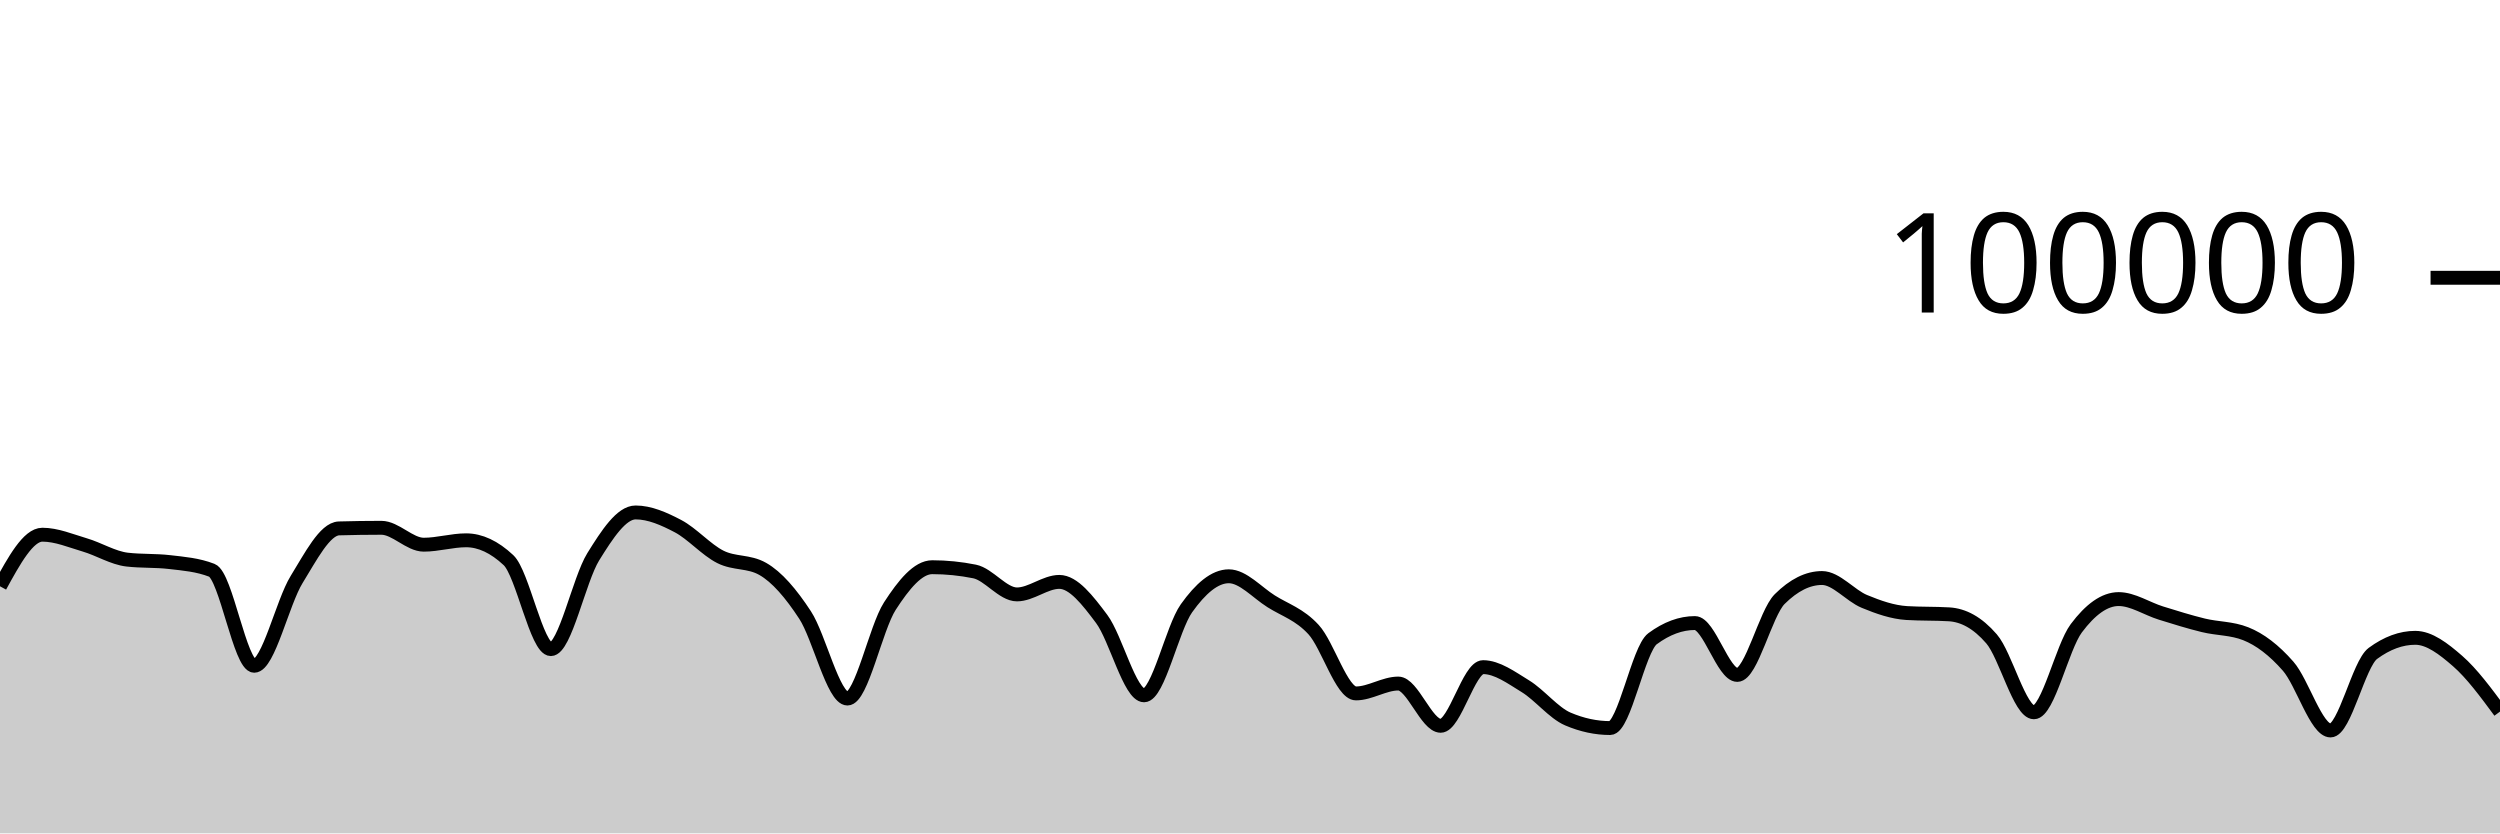
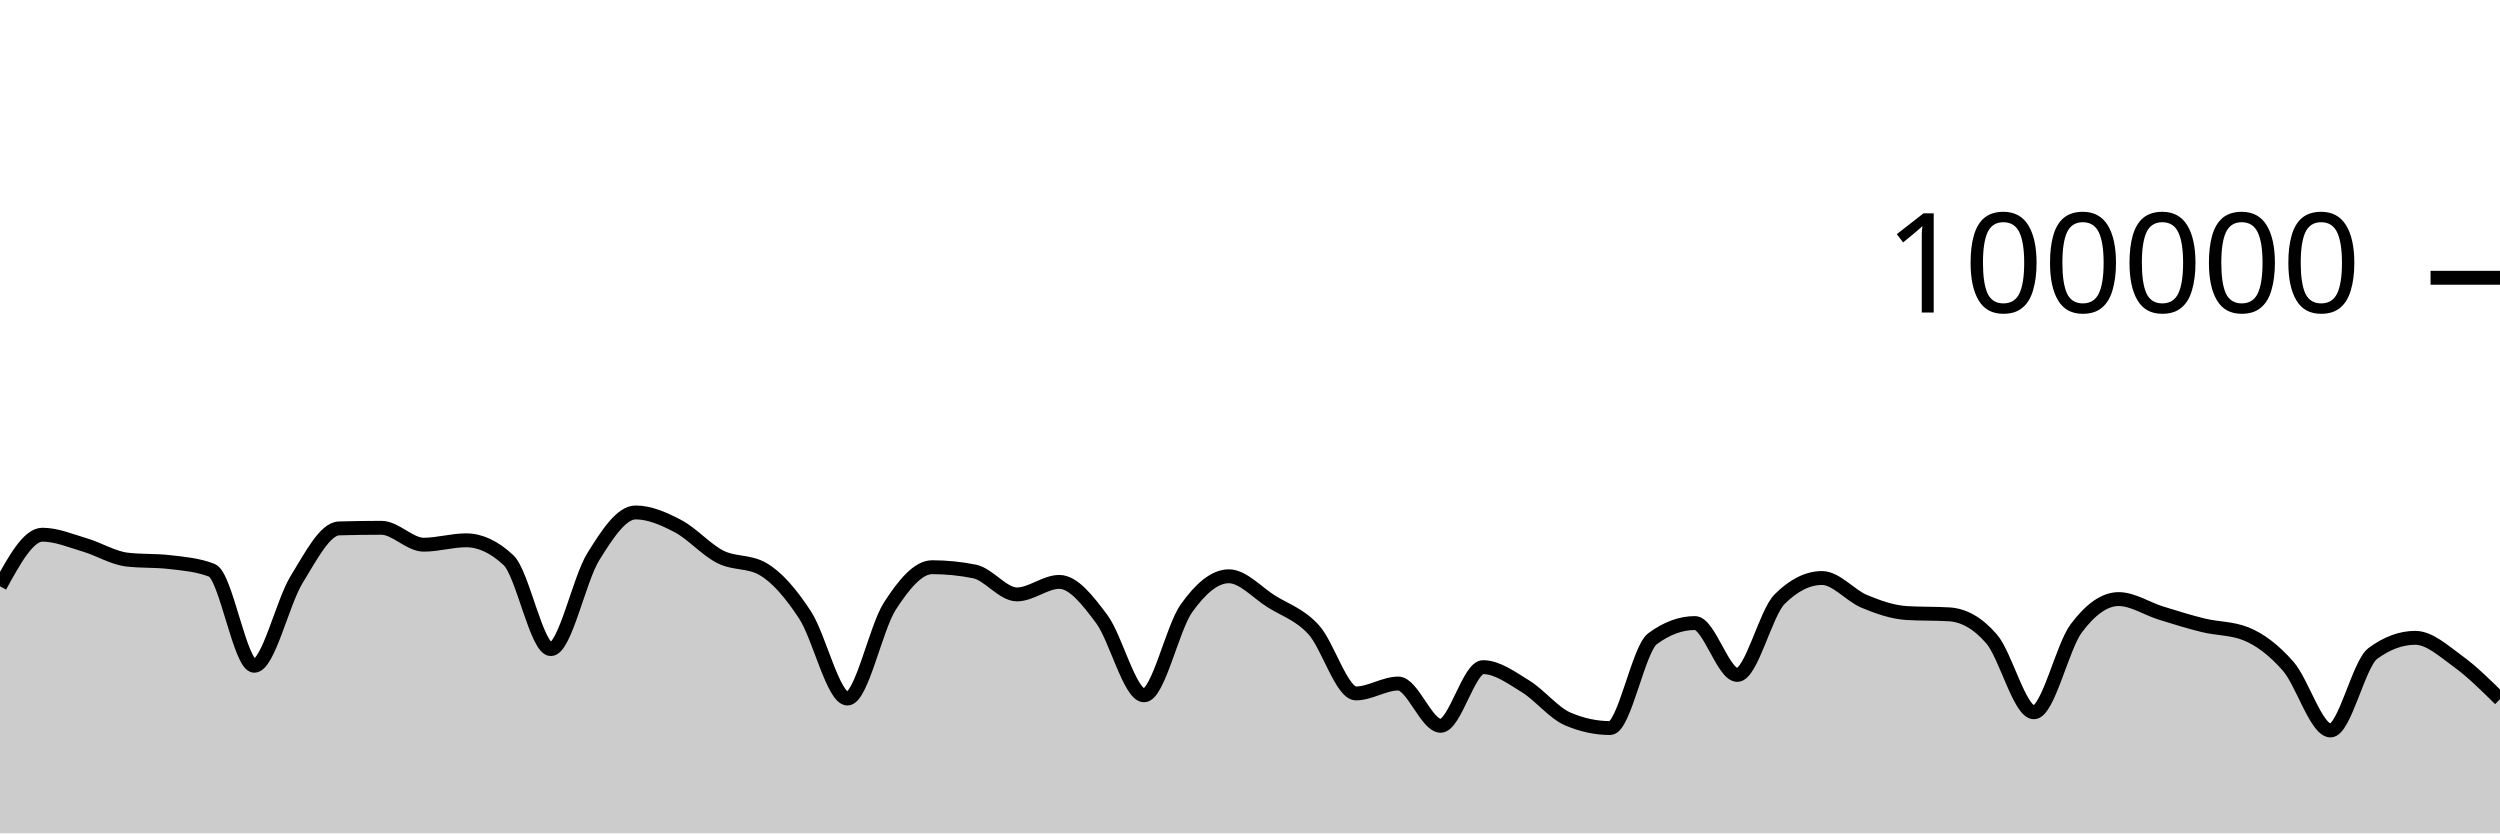
<svg xmlns="http://www.w3.org/2000/svg" viewBox="0 0 180 60">
  <g transform="translate(0,20)">
-     <path class="area" fill="rgba(0, 0, 0, 0.2)" d="M0,22.212C1.017,20.355,2.034,18.498,3.051,18.498C4.068,18.498,5.085,18.934,6.102,19.234C7.119,19.533,8.136,20.175,9.153,20.292C10.169,20.41,11.186,20.351,12.203,20.469C13.22,20.586,14.237,20.666,15.254,21.061C16.271,21.455,17.288,27.936,18.305,27.936C19.322,27.936,20.339,23.374,21.356,21.725C22.373,20.077,23.39,18.075,24.407,18.045C25.424,18.016,26.441,18.001,27.458,18.001C28.475,18.001,29.492,19.218,30.508,19.218C31.525,19.218,32.542,18.902,33.559,18.902C34.576,18.902,35.593,19.378,36.61,20.33C37.627,21.282,38.644,26.737,39.661,26.737C40.678,26.737,41.695,21.73,42.712,20.09C43.729,18.449,44.746,16.896,45.763,16.896C46.78,16.896,47.797,17.348,48.814,17.881C49.831,18.414,50.847,19.581,51.864,20.094C52.881,20.607,53.898,20.383,54.915,20.96C55.932,21.536,56.949,22.726,57.966,24.282C58.983,25.838,60,30.296,61.017,30.296C62.034,30.296,63.051,25.218,64.068,23.642C65.085,22.066,66.102,20.839,67.119,20.839C68.136,20.839,69.153,20.942,70.169,21.146C71.186,21.351,72.203,22.798,73.22,22.798C74.237,22.798,75.254,21.896,76.271,21.896C77.288,21.896,78.305,23.206,79.322,24.567C80.339,25.928,81.356,30.063,82.373,30.063C83.39,30.063,84.407,25.227,85.424,23.799C86.441,22.37,87.458,21.492,88.475,21.492C89.492,21.492,90.508,22.657,91.525,23.296C92.542,23.936,93.559,24.225,94.576,25.33C95.593,26.435,96.61,29.926,97.627,29.926C98.644,29.926,99.661,29.215,100.678,29.215C101.695,29.215,102.712,32.258,103.729,32.258C104.746,32.258,105.763,28.034,106.78,28.034C107.797,28.034,108.814,28.789,109.831,29.411C110.847,30.033,111.864,31.33,112.881,31.766C113.898,32.202,114.915,32.42,115.932,32.42C116.949,32.42,117.966,26.74,118.983,25.988C120,25.236,121.017,24.86,122.034,24.86C123.051,24.86,124.068,28.595,125.085,28.595C126.102,28.595,127.119,24.147,128.136,23.135C129.153,22.123,130.169,21.617,131.186,21.617C132.203,21.617,133.22,22.882,134.237,23.302C135.254,23.723,136.271,24.078,137.288,24.14C138.305,24.202,139.322,24.171,140.339,24.232C141.356,24.294,142.373,24.82,143.39,25.996C144.407,27.171,145.424,31.285,146.441,31.285C147.458,31.285,148.475,26.596,149.492,25.238C150.508,23.879,151.525,23.134,152.542,23.134C153.559,23.134,154.576,23.827,155.593,24.142C156.61,24.457,157.627,24.776,158.644,25.024C159.661,25.272,160.678,25.226,161.695,25.63C162.712,26.034,163.729,26.806,164.746,27.966C165.763,29.127,166.78,32.595,167.797,32.595C168.814,32.595,169.831,27.795,170.847,27.046C171.864,26.297,172.881,25.923,173.898,25.923C174.915,25.923,175.932,26.71,176.949,27.596C177.966,28.481,178.983,29.858,180,31.235L180,40C178.983,40,177.966,40,176.949,40C175.932,40,174.915,40,173.898,40C172.881,40,171.864,40,170.847,40C169.831,40,168.814,40,167.797,40C166.78,40,165.763,40,164.746,40C163.729,40,162.712,40,161.695,40C160.678,40,159.661,40,158.644,40C157.627,40,156.61,40,155.593,40C154.576,40,153.559,40,152.542,40C151.525,40,150.508,40,149.492,40C148.475,40,147.458,40,146.441,40C145.424,40,144.407,40,143.39,40C142.373,40,141.356,40,140.339,40C139.322,40,138.305,40,137.288,40C136.271,40,135.254,40,134.237,40C133.22,40,132.203,40,131.186,40C130.169,40,129.153,40,128.136,40C127.119,40,126.102,40,125.085,40C124.068,40,123.051,40,122.034,40C121.017,40,120,40,118.983,40C117.966,40,116.949,40,115.932,40C114.915,40,113.898,40,112.881,40C111.864,40,110.847,40,109.831,40C108.814,40,107.797,40,106.78,40C105.763,40,104.746,40,103.729,40C102.712,40,101.695,40,100.678,40C99.661,40,98.644,40,97.627,40C96.61,40,95.593,40,94.576,40C93.559,40,92.542,40,91.525,40C90.508,40,89.492,40,88.475,40C87.458,40,86.441,40,85.424,40C84.407,40,83.39,40,82.373,40C81.356,40,80.339,40,79.322,40C78.305,40,77.288,40,76.271,40C75.254,40,74.237,40,73.22,40C72.203,40,71.186,40,70.169,40C69.153,40,68.136,40,67.119,40C66.102,40,65.085,40,64.068,40C63.051,40,62.034,40,61.017,40C60,40,58.983,40,57.966,40C56.949,40,55.932,40,54.915,40C53.898,40,52.881,40,51.864,40C50.847,40,49.831,40,48.814,40C47.797,40,46.78,40,45.763,40C44.746,40,43.729,40,42.712,40C41.695,40,40.678,40,39.661,40C38.644,40,37.627,40,36.61,40C35.593,40,34.576,40,33.559,40C32.542,40,31.525,40,30.508,40C29.492,40,28.475,40,27.458,40C26.441,40,25.424,40,24.407,40C23.39,40,22.373,40,21.356,40C20.339,40,19.322,40,18.305,40C17.288,40,16.271,40,15.254,40C14.237,40,13.22,40,12.203,40C11.186,40,10.169,40,9.153,40C8.136,40,7.119,40,6.102,40C5.085,40,4.068,40,3.051,40C2.034,40,1.017,40,0,40Z" />
-     <path class="line" stroke="black" fill="none" d="M0,22.212C1.017,20.355,2.034,18.498,3.051,18.498C4.068,18.498,5.085,18.934,6.102,19.234C7.119,19.533,8.136,20.175,9.153,20.292C10.169,20.41,11.186,20.351,12.203,20.469C13.22,20.586,14.237,20.666,15.254,21.061C16.271,21.455,17.288,27.936,18.305,27.936C19.322,27.936,20.339,23.374,21.356,21.725C22.373,20.077,23.39,18.075,24.407,18.045C25.424,18.016,26.441,18.001,27.458,18.001C28.475,18.001,29.492,19.218,30.508,19.218C31.525,19.218,32.542,18.902,33.559,18.902C34.576,18.902,35.593,19.378,36.61,20.33C37.627,21.282,38.644,26.737,39.661,26.737C40.678,26.737,41.695,21.73,42.712,20.09C43.729,18.449,44.746,16.896,45.763,16.896C46.78,16.896,47.797,17.348,48.814,17.881C49.831,18.414,50.847,19.581,51.864,20.094C52.881,20.607,53.898,20.383,54.915,20.96C55.932,21.536,56.949,22.726,57.966,24.282C58.983,25.838,60,30.296,61.017,30.296C62.034,30.296,63.051,25.218,64.068,23.642C65.085,22.066,66.102,20.839,67.119,20.839C68.136,20.839,69.153,20.942,70.169,21.146C71.186,21.351,72.203,22.798,73.22,22.798C74.237,22.798,75.254,21.896,76.271,21.896C77.288,21.896,78.305,23.206,79.322,24.567C80.339,25.928,81.356,30.063,82.373,30.063C83.39,30.063,84.407,25.227,85.424,23.799C86.441,22.37,87.458,21.492,88.475,21.492C89.492,21.492,90.508,22.657,91.525,23.296C92.542,23.936,93.559,24.225,94.576,25.33C95.593,26.435,96.61,29.926,97.627,29.926C98.644,29.926,99.661,29.215,100.678,29.215C101.695,29.215,102.712,32.258,103.729,32.258C104.746,32.258,105.763,28.034,106.78,28.034C107.797,28.034,108.814,28.789,109.831,29.411C110.847,30.033,111.864,31.33,112.881,31.766C113.898,32.202,114.915,32.42,115.932,32.42C116.949,32.42,117.966,26.74,118.983,25.988C120,25.236,121.017,24.86,122.034,24.86C123.051,24.86,124.068,28.595,125.085,28.595C126.102,28.595,127.119,24.147,128.136,23.135C129.153,22.123,130.169,21.617,131.186,21.617C132.203,21.617,133.22,22.882,134.237,23.302C135.254,23.723,136.271,24.078,137.288,24.14C138.305,24.202,139.322,24.171,140.339,24.232C141.356,24.294,142.373,24.82,143.39,25.996C144.407,27.171,145.424,31.285,146.441,31.285C147.458,31.285,148.475,26.596,149.492,25.238C150.508,23.879,151.525,23.134,152.542,23.134C153.559,23.134,154.576,23.827,155.593,24.142C156.61,24.457,157.627,24.776,158.644,25.024C159.661,25.272,160.678,25.226,161.695,25.63C162.712,26.034,163.729,26.806,164.746,27.966C165.763,29.127,166.78,32.595,167.797,32.595C168.814,32.595,169.831,27.795,170.847,27.046C171.864,26.297,172.881,25.923,173.898,25.923C174.915,25.923,175.932,26.71,176.949,27.596C177.966,28.481,178.983,29.858,180,31.235" />
+     <path class="area" fill="rgba(0, 0, 0, 0.2)" d="M0,22.212C1.017,20.355,2.034,18.498,3.051,18.498C4.068,18.498,5.085,18.934,6.102,19.234C7.119,19.533,8.136,20.175,9.153,20.292C10.169,20.41,11.186,20.351,12.203,20.469C13.22,20.586,14.237,20.666,15.254,21.061C16.271,21.455,17.288,27.936,18.305,27.936C19.322,27.936,20.339,23.374,21.356,21.725C22.373,20.077,23.39,18.075,24.407,18.045C25.424,18.016,26.441,18.001,27.458,18.001C28.475,18.001,29.492,19.218,30.508,19.218C31.525,19.218,32.542,18.902,33.559,18.902C34.576,18.902,35.593,19.378,36.61,20.33C37.627,21.282,38.644,26.737,39.661,26.737C40.678,26.737,41.695,21.73,42.712,20.09C43.729,18.449,44.746,16.896,45.763,16.896C46.78,16.896,47.797,17.348,48.814,17.881C49.831,18.414,50.847,19.581,51.864,20.094C52.881,20.607,53.898,20.383,54.915,20.96C55.932,21.536,56.949,22.726,57.966,24.282C58.983,25.838,60,30.296,61.017,30.296C62.034,30.296,63.051,25.218,64.068,23.642C65.085,22.066,66.102,20.839,67.119,20.839C68.136,20.839,69.153,20.942,70.169,21.146C71.186,21.351,72.203,22.798,73.22,22.798C74.237,22.798,75.254,21.896,76.271,21.896C77.288,21.896,78.305,23.206,79.322,24.567C80.339,25.928,81.356,30.063,82.373,30.063C83.39,30.063,84.407,25.227,85.424,23.799C86.441,22.37,87.458,21.492,88.475,21.492C89.492,21.492,90.508,22.657,91.525,23.296C92.542,23.936,93.559,24.225,94.576,25.33C95.593,26.435,96.61,29.926,97.627,29.926C98.644,29.926,99.661,29.215,100.678,29.215C101.695,29.215,102.712,32.258,103.729,32.258C104.746,32.258,105.763,28.034,106.78,28.034C107.797,28.034,108.814,28.789,109.831,29.411C110.847,30.033,111.864,31.33,112.881,31.766C113.898,32.202,114.915,32.42,115.932,32.42C116.949,32.42,117.966,26.74,118.983,25.988C120,25.236,121.017,24.86,122.034,24.86C123.051,24.86,124.068,28.595,125.085,28.595C126.102,28.595,127.119,24.147,128.136,23.135C129.153,22.123,130.169,21.617,131.186,21.617C132.203,21.617,133.22,22.882,134.237,23.302C135.254,23.723,136.271,24.078,137.288,24.14C138.305,24.202,139.322,24.171,140.339,24.232C141.356,24.294,142.373,24.82,143.39,25.996C144.407,27.171,145.424,31.285,146.441,31.285C147.458,31.285,148.475,26.596,149.492,25.238C150.508,23.879,151.525,23.134,152.542,23.134C153.559,23.134,154.576,23.827,155.593,24.142C156.61,24.457,157.627,24.776,158.644,25.024C159.661,25.272,160.678,25.226,161.695,25.63C162.712,26.034,163.729,26.806,164.746,27.966C165.763,29.127,166.78,32.595,167.797,32.595C168.814,32.595,169.831,27.795,170.847,27.046C171.864,26.297,172.881,25.923,173.898,25.923C174.915,25.923,175.932,26.859,176.949,27.596C177.966,28.332,178.983,29.336,180,30.34L180,40C178.983,40,177.966,40,176.949,40C175.932,40,174.915,40,173.898,40C172.881,40,171.864,40,170.847,40C169.831,40,168.814,40,167.797,40C166.78,40,165.763,40,164.746,40C163.729,40,162.712,40,161.695,40C160.678,40,159.661,40,158.644,40C157.627,40,156.61,40,155.593,40C154.576,40,153.559,40,152.542,40C151.525,40,150.508,40,149.492,40C148.475,40,147.458,40,146.441,40C145.424,40,144.407,40,143.39,40C142.373,40,141.356,40,140.339,40C139.322,40,138.305,40,137.288,40C136.271,40,135.254,40,134.237,40C133.22,40,132.203,40,131.186,40C130.169,40,129.153,40,128.136,40C127.119,40,126.102,40,125.085,40C124.068,40,123.051,40,122.034,40C121.017,40,120,40,118.983,40C117.966,40,116.949,40,115.932,40C114.915,40,113.898,40,112.881,40C111.864,40,110.847,40,109.831,40C108.814,40,107.797,40,106.78,40C105.763,40,104.746,40,103.729,40C102.712,40,101.695,40,100.678,40C99.661,40,98.644,40,97.627,40C96.61,40,95.593,40,94.576,40C93.559,40,92.542,40,91.525,40C90.508,40,89.492,40,88.475,40C87.458,40,86.441,40,85.424,40C84.407,40,83.39,40,82.373,40C81.356,40,80.339,40,79.322,40C78.305,40,77.288,40,76.271,40C75.254,40,74.237,40,73.22,40C72.203,40,71.186,40,70.169,40C69.153,40,68.136,40,67.119,40C66.102,40,65.085,40,64.068,40C63.051,40,62.034,40,61.017,40C60,40,58.983,40,57.966,40C56.949,40,55.932,40,54.915,40C53.898,40,52.881,40,51.864,40C50.847,40,49.831,40,48.814,40C47.797,40,46.78,40,45.763,40C44.746,40,43.729,40,42.712,40C41.695,40,40.678,40,39.661,40C38.644,40,37.627,40,36.61,40C35.593,40,34.576,40,33.559,40C32.542,40,31.525,40,30.508,40C29.492,40,28.475,40,27.458,40C26.441,40,25.424,40,24.407,40C23.39,40,22.373,40,21.356,40C20.339,40,19.322,40,18.305,40C17.288,40,16.271,40,15.254,40C14.237,40,13.22,40,12.203,40C11.186,40,10.169,40,9.153,40C8.136,40,7.119,40,6.102,40C5.085,40,4.068,40,3.051,40C2.034,40,1.017,40,0,40Z" />
+     <path class="line" stroke="black" fill="none" d="M0,22.212C1.017,20.355,2.034,18.498,3.051,18.498C4.068,18.498,5.085,18.934,6.102,19.234C7.119,19.533,8.136,20.175,9.153,20.292C10.169,20.41,11.186,20.351,12.203,20.469C13.22,20.586,14.237,20.666,15.254,21.061C16.271,21.455,17.288,27.936,18.305,27.936C19.322,27.936,20.339,23.374,21.356,21.725C22.373,20.077,23.39,18.075,24.407,18.045C25.424,18.016,26.441,18.001,27.458,18.001C28.475,18.001,29.492,19.218,30.508,19.218C31.525,19.218,32.542,18.902,33.559,18.902C34.576,18.902,35.593,19.378,36.61,20.33C37.627,21.282,38.644,26.737,39.661,26.737C40.678,26.737,41.695,21.73,42.712,20.09C43.729,18.449,44.746,16.896,45.763,16.896C46.78,16.896,47.797,17.348,48.814,17.881C49.831,18.414,50.847,19.581,51.864,20.094C52.881,20.607,53.898,20.383,54.915,20.96C55.932,21.536,56.949,22.726,57.966,24.282C58.983,25.838,60,30.296,61.017,30.296C62.034,30.296,63.051,25.218,64.068,23.642C65.085,22.066,66.102,20.839,67.119,20.839C68.136,20.839,69.153,20.942,70.169,21.146C71.186,21.351,72.203,22.798,73.22,22.798C74.237,22.798,75.254,21.896,76.271,21.896C77.288,21.896,78.305,23.206,79.322,24.567C80.339,25.928,81.356,30.063,82.373,30.063C83.39,30.063,84.407,25.227,85.424,23.799C86.441,22.37,87.458,21.492,88.475,21.492C89.492,21.492,90.508,22.657,91.525,23.296C92.542,23.936,93.559,24.225,94.576,25.33C95.593,26.435,96.61,29.926,97.627,29.926C98.644,29.926,99.661,29.215,100.678,29.215C101.695,29.215,102.712,32.258,103.729,32.258C104.746,32.258,105.763,28.034,106.78,28.034C107.797,28.034,108.814,28.789,109.831,29.411C110.847,30.033,111.864,31.33,112.881,31.766C113.898,32.202,114.915,32.42,115.932,32.42C116.949,32.42,117.966,26.74,118.983,25.988C120,25.236,121.017,24.86,122.034,24.86C123.051,24.86,124.068,28.595,125.085,28.595C126.102,28.595,127.119,24.147,128.136,23.135C129.153,22.123,130.169,21.617,131.186,21.617C132.203,21.617,133.22,22.882,134.237,23.302C135.254,23.723,136.271,24.078,137.288,24.14C138.305,24.202,139.322,24.171,140.339,24.232C141.356,24.294,142.373,24.82,143.39,25.996C144.407,27.171,145.424,31.285,146.441,31.285C147.458,31.285,148.475,26.596,149.492,25.238C150.508,23.879,151.525,23.134,152.542,23.134C153.559,23.134,154.576,23.827,155.593,24.142C156.61,24.457,157.627,24.776,158.644,25.024C159.661,25.272,160.678,25.226,161.695,25.63C162.712,26.034,163.729,26.806,164.746,27.966C165.763,29.127,166.78,32.595,167.797,32.595C168.814,32.595,169.831,27.795,170.847,27.046C171.864,26.297,172.881,25.923,173.898,25.923C174.915,25.923,175.932,26.859,176.949,27.596C177.966,28.332,178.983,29.336,180,30.34" />
    <path class="axis-ceiling" stroke-width="1" stroke="black" fill="none" d="M175,0L180,0" />
    <text class="axis-ceiling-label" font-family="sans-serif" text-anchor="end" font-size="10px" x="170" y="2.5">100000</text>
  </g>
</svg>
